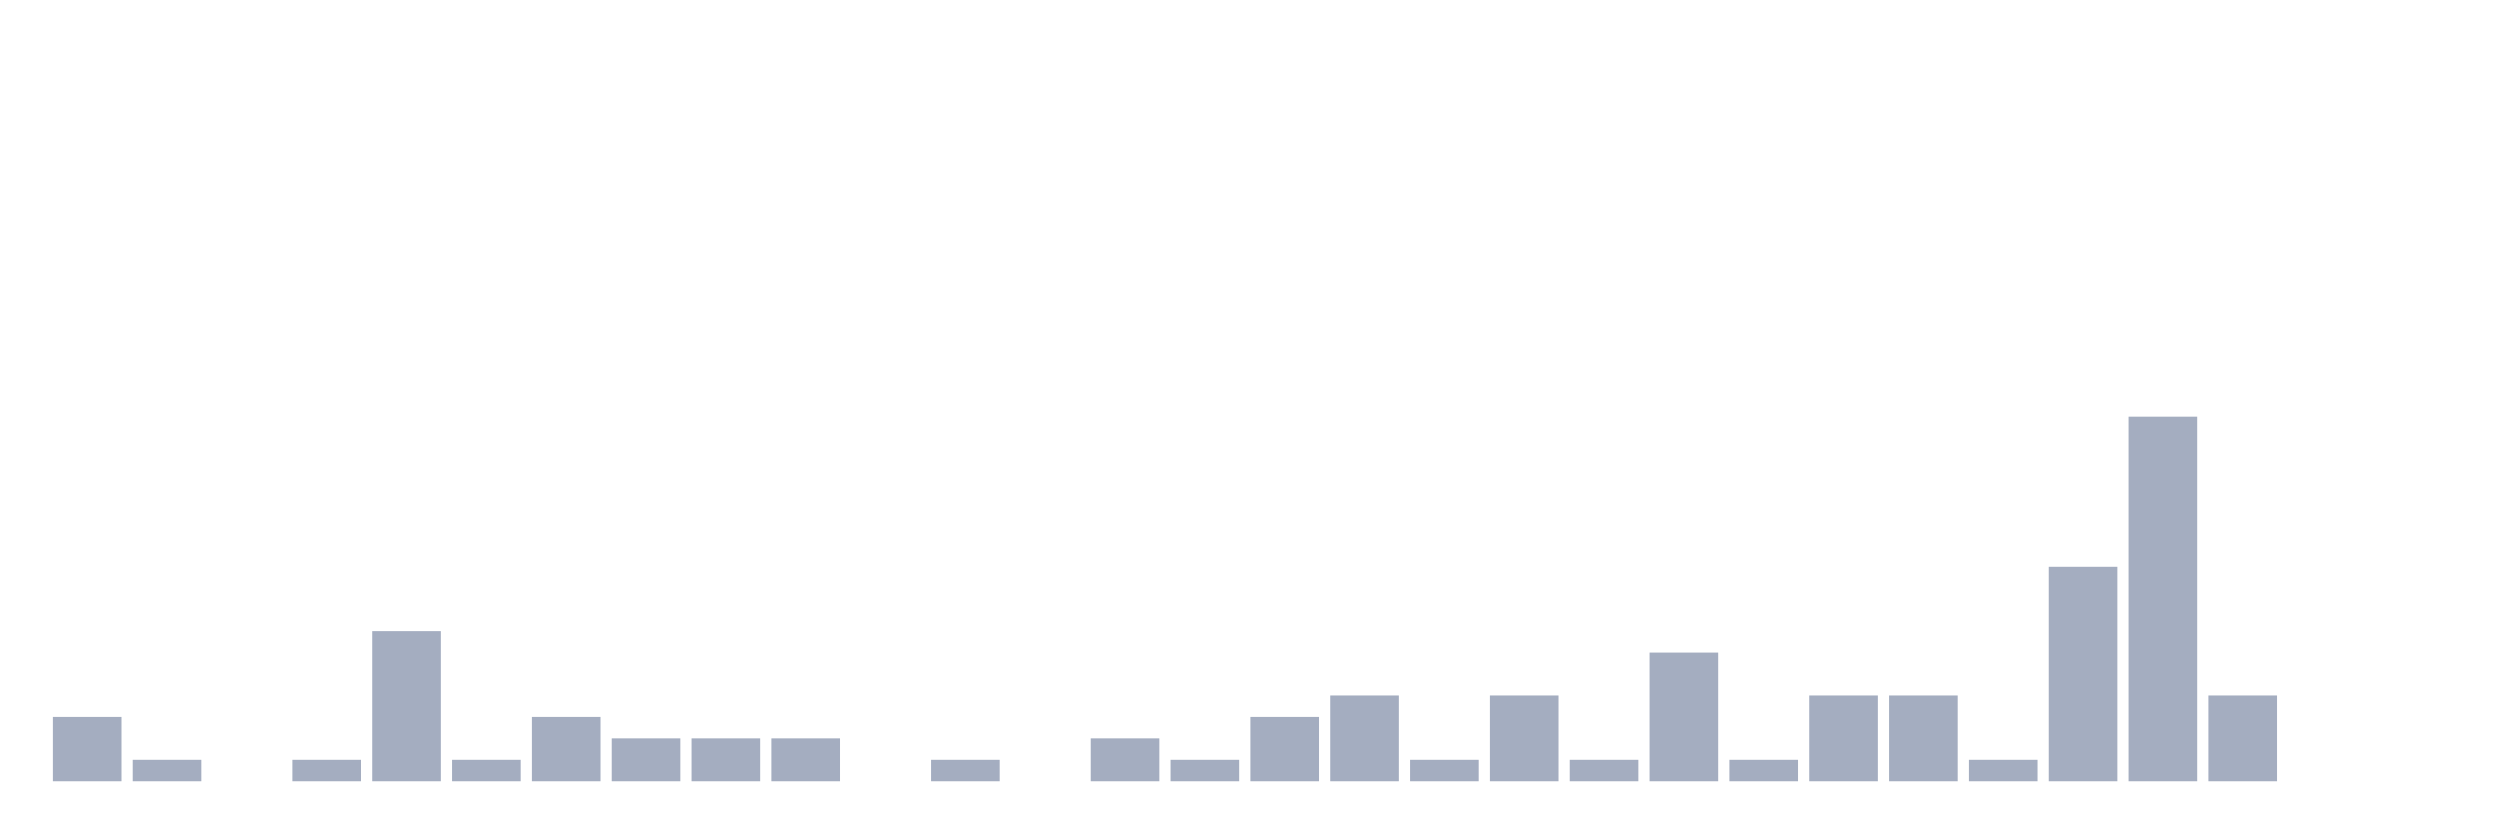
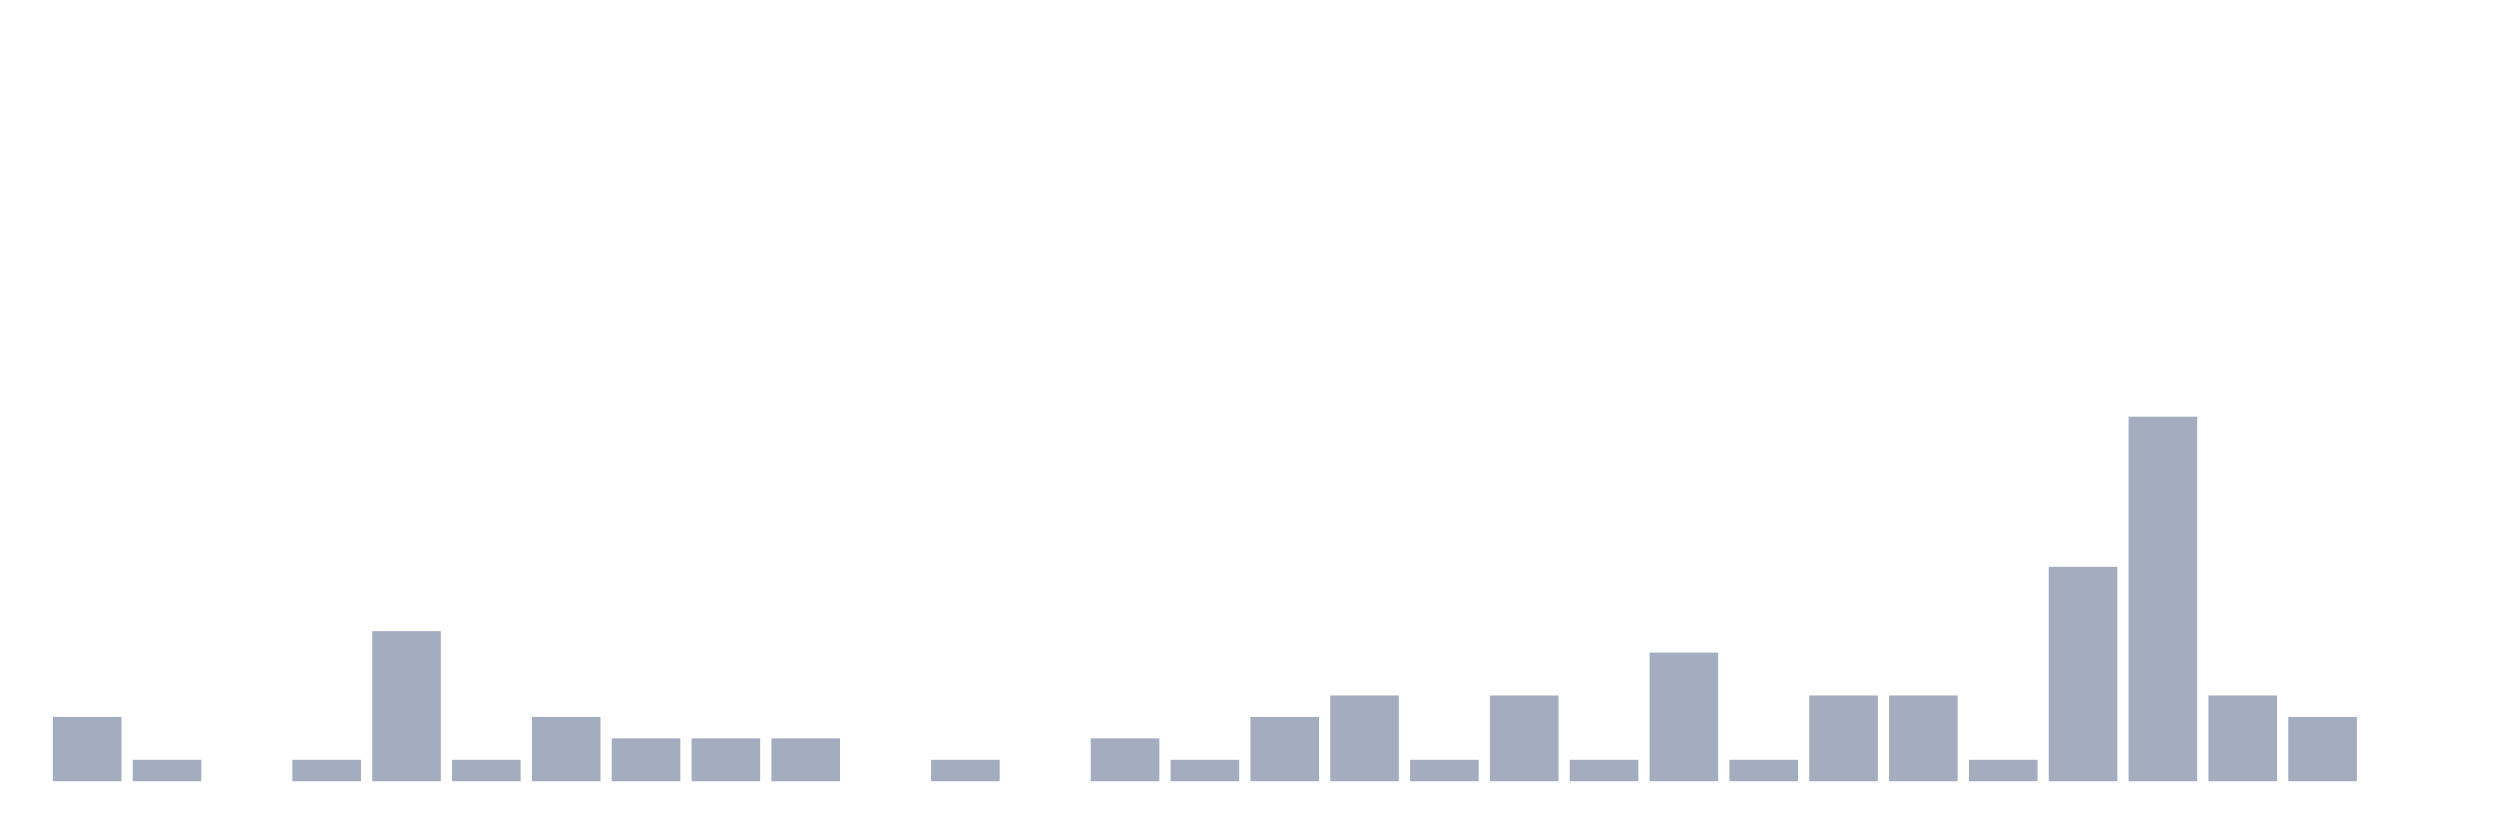
<svg xmlns="http://www.w3.org/2000/svg" viewBox="0 0 480 160">
  <g transform="translate(10,10)">
    <rect class="bar" x="0.153" width="13.175" y="127.647" height="12.353" fill="rgb(164,173,192)" />
    <rect class="bar" x="15.482" width="13.175" y="135.882" height="4.118" fill="rgb(164,173,192)" />
    <rect class="bar" x="30.81" width="13.175" y="140" height="0" fill="rgb(164,173,192)" />
    <rect class="bar" x="46.138" width="13.175" y="135.882" height="4.118" fill="rgb(164,173,192)" />
    <rect class="bar" x="61.466" width="13.175" y="111.176" height="28.824" fill="rgb(164,173,192)" />
    <rect class="bar" x="76.794" width="13.175" y="135.882" height="4.118" fill="rgb(164,173,192)" />
    <rect class="bar" x="92.123" width="13.175" y="127.647" height="12.353" fill="rgb(164,173,192)" />
    <rect class="bar" x="107.451" width="13.175" y="131.765" height="8.235" fill="rgb(164,173,192)" />
    <rect class="bar" x="122.779" width="13.175" y="131.765" height="8.235" fill="rgb(164,173,192)" />
    <rect class="bar" x="138.107" width="13.175" y="131.765" height="8.235" fill="rgb(164,173,192)" />
    <rect class="bar" x="153.436" width="13.175" y="140" height="0" fill="rgb(164,173,192)" />
    <rect class="bar" x="168.764" width="13.175" y="135.882" height="4.118" fill="rgb(164,173,192)" />
    <rect class="bar" x="184.092" width="13.175" y="140" height="0" fill="rgb(164,173,192)" />
    <rect class="bar" x="199.42" width="13.175" y="131.765" height="8.235" fill="rgb(164,173,192)" />
    <rect class="bar" x="214.748" width="13.175" y="135.882" height="4.118" fill="rgb(164,173,192)" />
    <rect class="bar" x="230.077" width="13.175" y="127.647" height="12.353" fill="rgb(164,173,192)" />
    <rect class="bar" x="245.405" width="13.175" y="123.529" height="16.471" fill="rgb(164,173,192)" />
    <rect class="bar" x="260.733" width="13.175" y="135.882" height="4.118" fill="rgb(164,173,192)" />
    <rect class="bar" x="276.061" width="13.175" y="123.529" height="16.471" fill="rgb(164,173,192)" />
    <rect class="bar" x="291.39" width="13.175" y="135.882" height="4.118" fill="rgb(164,173,192)" />
    <rect class="bar" x="306.718" width="13.175" y="115.294" height="24.706" fill="rgb(164,173,192)" />
    <rect class="bar" x="322.046" width="13.175" y="135.882" height="4.118" fill="rgb(164,173,192)" />
    <rect class="bar" x="337.374" width="13.175" y="123.529" height="16.471" fill="rgb(164,173,192)" />
    <rect class="bar" x="352.702" width="13.175" y="123.529" height="16.471" fill="rgb(164,173,192)" />
    <rect class="bar" x="368.031" width="13.175" y="135.882" height="4.118" fill="rgb(164,173,192)" />
    <rect class="bar" x="383.359" width="13.175" y="98.824" height="41.176" fill="rgb(164,173,192)" />
    <rect class="bar" x="398.687" width="13.175" y="70" height="70" fill="rgb(164,173,192)" />
    <rect class="bar" x="414.015" width="13.175" y="123.529" height="16.471" fill="rgb(164,173,192)" />
-     <rect class="bar" x="429.344" width="13.175" y="140" height="0" fill="rgb(164,173,192)" />
+     <rect class="bar" x="429.344" width="13.175" y="127.647" height="12.353" fill="rgb(164,173,192)" />
    <rect class="bar" x="444.672" width="13.175" y="140" height="0" fill="rgb(164,173,192)" />
  </g>
</svg>
